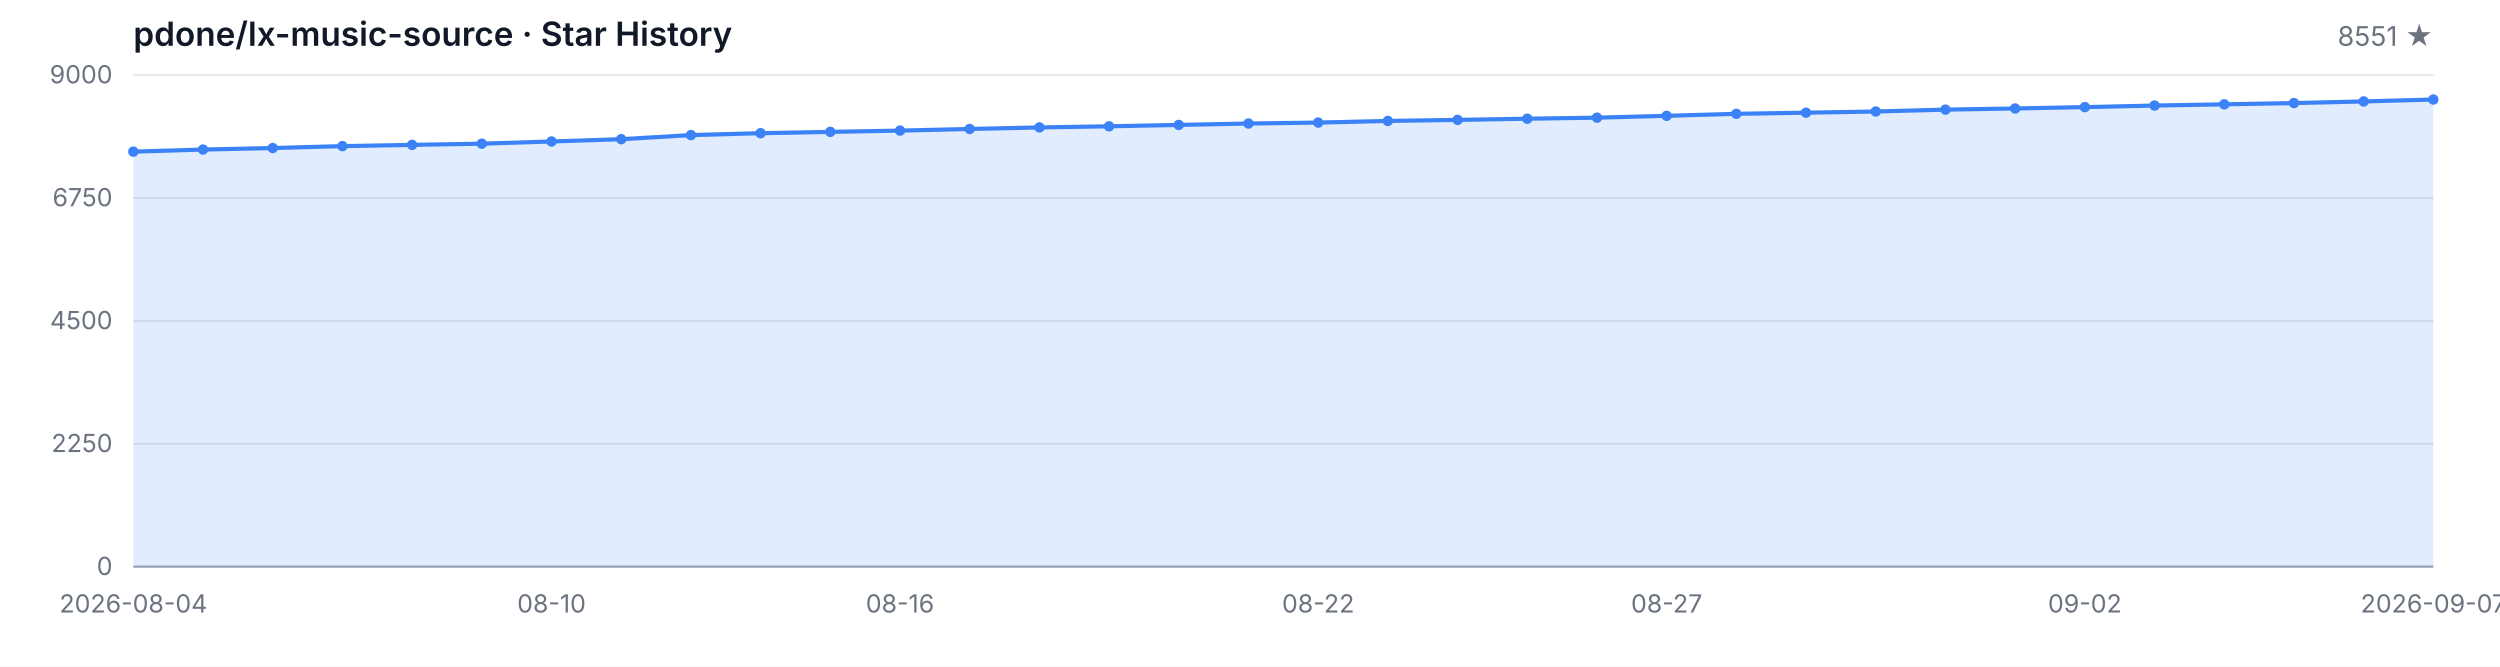
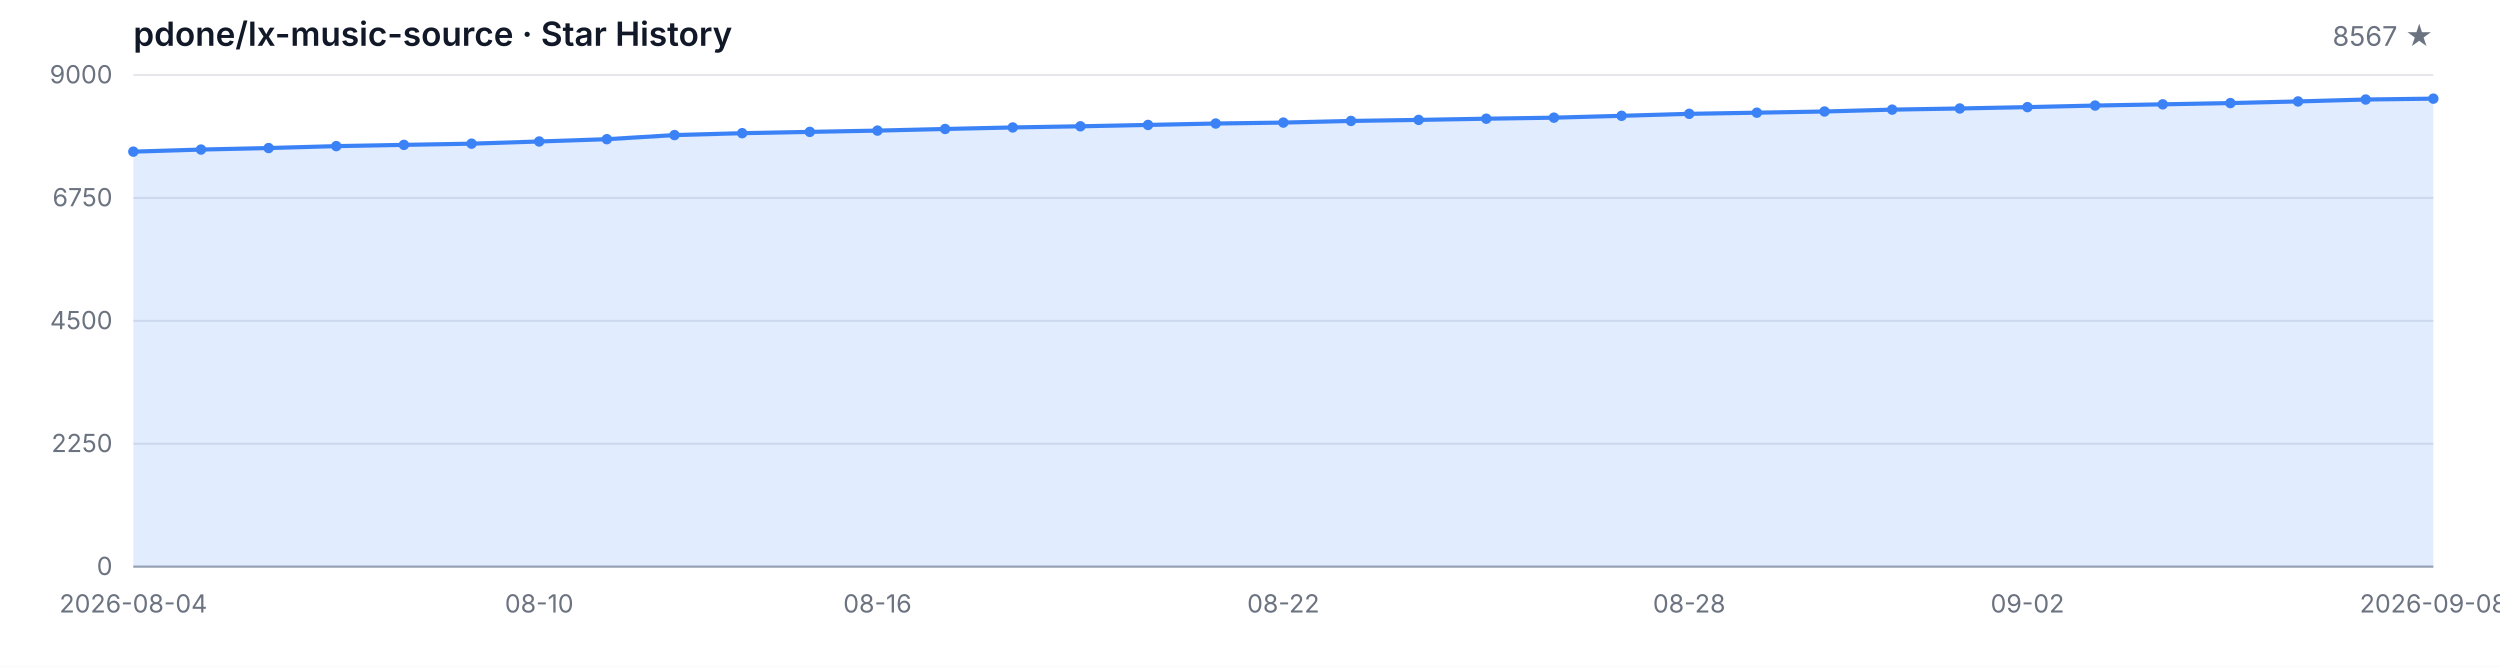
<svg xmlns="http://www.w3.org/2000/svg" width="1200" height="320" viewBox="0 0 1200 320" role="img" aria-label="Star History">
  <style>
  .bg { fill: #ffffff; }
  .grid { stroke: #e5e7eb; stroke-width: 1; }
  .axis { stroke: #9ca3af; stroke-width: 1; }
  .area { fill: rgba(59, 130, 246, 0.15); }
  .line { fill: none; stroke: #3b82f6; stroke-width: 2; stroke-linejoin: round; stroke-linecap: round; }
  .dot { fill: #3b82f6; }
  .tlabel { fill: #6b7280; font-family: -apple-system, BlinkMacSystemFont, 'Segoe UI', sans-serif; font-size: 12px; }
  .title { fill: #111827; font-family: -apple-system, BlinkMacSystemFont, 'Segoe UI', sans-serif; font-size: 16px; font-weight: 600; }
  .subtitle { fill: #6b7280; font-family: -apple-system, BlinkMacSystemFont, 'Segoe UI', sans-serif; font-size: 13px; }
  @media (prefers-color-scheme: dark) {
    .bg { fill: #0d1117; }
    .grid { stroke: #21262d; }
    .axis { stroke: #484f58; }
    .area { fill: rgba(58, 132, 255, 0.18); }
    .line { stroke: #58a6ff; }
    .dot { fill: #58a6ff; }
    .tlabel { fill: #8b949e; }
    .title { fill: #c9d1d9; }
    .subtitle { fill: #8b949e; }
  }
</style>
  <rect class="bg" width="1200" height="320" />
  <text class="title" x="64" y="22">pdone/lx-music-source · Star History</text>
-   <text class="subtitle" x="1168" y="22" text-anchor="end">8551 ★</text>
+   <text class="subtitle" x="1168" y="22" text-anchor="end">8567 ★</text>
  <line class="grid" x1="64" y1="272.00" x2="1168" y2="272.00" />
  <line class="grid" x1="64" y1="213.00" x2="1168" y2="213.00" />
  <line class="grid" x1="64" y1="154.00" x2="1168" y2="154.00" />
  <line class="grid" x1="64" y1="95.00" x2="1168" y2="95.00" />
  <line class="grid" x1="64" y1="36.00" x2="1168" y2="36.00" />
  <text class="tlabel" x="54" y="276.00" text-anchor="end">0</text>
  <text class="tlabel" x="54" y="217.00" text-anchor="end">2250</text>
  <text class="tlabel" x="54" y="158.00" text-anchor="end">4500</text>
  <text class="tlabel" x="54" y="99.00" text-anchor="end">6750</text>
  <text class="tlabel" x="54" y="40.00" text-anchor="end">9000</text>
  <line class="axis" x1="64" y1="272" x2="1168" y2="272" />
-   <path class="area" d="M 64.00 272.00 L 64.00 72.79 L 97.45 71.79 L 130.91 71.06 L 164.36 70.14 L 197.82 69.54 L 231.27 68.96 L 264.73 67.91 L 298.18 66.81 L 331.64 64.84 L 365.09 63.93 L 398.55 63.30 L 432.00 62.69 L 465.45 61.91 L 498.91 61.17 L 532.36 60.62 L 565.82 59.97 L 599.27 59.29 L 632.73 58.84 L 666.18 58.05 L 699.64 57.55 L 733.09 56.98 L 766.55 56.48 L 800.00 55.59 L 833.45 54.64 L 866.91 54.09 L 900.36 53.52 L 933.82 52.62 L 967.27 52.07 L 1000.73 51.42 L 1034.18 50.66 L 1067.64 50.08 L 1101.09 49.48 L 1134.55 48.69 L 1168.00 47.77 L 1168.00 272.00 Z" />
-   <path class="line" d="M 64.00 72.79 L 97.45 71.79 L 130.91 71.06 L 164.36 70.14 L 197.82 69.54 L 231.27 68.96 L 264.73 67.91 L 298.18 66.81 L 331.64 64.84 L 365.09 63.93 L 398.55 63.30 L 432.00 62.69 L 465.45 61.91 L 498.91 61.17 L 532.36 60.62 L 565.82 59.97 L 599.27 59.29 L 632.73 58.84 L 666.18 58.05 L 699.64 57.55 L 733.09 56.98 L 766.55 56.48 L 800.00 55.59 L 833.45 54.64 L 866.91 54.09 L 900.36 53.52 L 933.82 52.62 L 967.27 52.07 L 1000.73 51.42 L 1034.18 50.66 L 1067.64 50.08 L 1101.09 49.48 L 1134.55 48.69 L 1168.00 47.77" />
+   <path class="area" d="M 64.00 272.00 L 64.00 72.79 L 96.47 71.79 L 128.94 71.06 L 161.41 70.14 L 193.88 69.54 L 226.35 68.96 L 258.82 67.91 L 291.29 66.81 L 323.76 64.84 L 356.24 63.93 L 388.71 63.30 L 421.18 62.69 L 453.65 61.91 L 486.12 61.17 L 518.59 60.62 L 551.06 59.97 L 583.53 59.29 L 616.00 58.84 L 648.47 58.05 L 680.94 57.55 L 713.41 56.98 L 745.88 56.48 L 778.35 55.59 L 810.82 54.64 L 843.29 54.09 L 875.76 53.52 L 908.24 52.62 L 940.71 52.07 L 973.18 51.42 L 1005.65 50.66 L 1038.12 50.08 L 1070.59 49.48 L 1103.06 48.69 L 1135.53 47.77 L 1168.00 47.35 L 1168.00 272.00 Z" />
+   <path class="line" d="M 64.00 72.79 L 96.47 71.79 L 128.94 71.06 L 161.41 70.14 L 193.88 69.54 L 226.35 68.96 L 258.82 67.91 L 291.29 66.81 L 323.76 64.84 L 356.24 63.93 L 388.71 63.30 L 421.18 62.69 L 453.65 61.91 L 486.12 61.17 L 518.59 60.62 L 551.06 59.97 L 583.53 59.29 L 616.00 58.84 L 648.47 58.05 L 680.94 57.55 L 713.41 56.98 L 745.88 56.48 L 778.35 55.59 L 810.82 54.64 L 843.29 54.09 L 875.76 53.52 L 908.24 52.62 L 940.71 52.07 L 973.18 51.42 L 1005.65 50.66 L 1038.12 50.08 L 1070.59 49.48 L 1103.06 48.69 L 1135.53 47.77 L 1168.00 47.35" />
  <circle class="dot" cx="64.00" cy="72.79" r="2.5" />
-   <circle class="dot" cx="97.45" cy="71.79" r="2.5" />
-   <circle class="dot" cx="130.91" cy="71.06" r="2.5" />
-   <circle class="dot" cx="164.36" cy="70.14" r="2.5" />
-   <circle class="dot" cx="197.82" cy="69.54" r="2.5" />
-   <circle class="dot" cx="231.27" cy="68.96" r="2.5" />
-   <circle class="dot" cx="264.73" cy="67.91" r="2.5" />
-   <circle class="dot" cx="298.18" cy="66.81" r="2.5" />
-   <circle class="dot" cx="331.64" cy="64.84" r="2.5" />
-   <circle class="dot" cx="365.09" cy="63.93" r="2.5" />
-   <circle class="dot" cx="398.55" cy="63.30" r="2.5" />
-   <circle class="dot" cx="432.00" cy="62.69" r="2.5" />
-   <circle class="dot" cx="465.45" cy="61.91" r="2.5" />
-   <circle class="dot" cx="498.91" cy="61.17" r="2.5" />
-   <circle class="dot" cx="532.36" cy="60.62" r="2.5" />
-   <circle class="dot" cx="565.82" cy="59.97" r="2.5" />
-   <circle class="dot" cx="599.27" cy="59.29" r="2.5" />
-   <circle class="dot" cx="632.73" cy="58.84" r="2.5" />
-   <circle class="dot" cx="666.18" cy="58.05" r="2.5" />
-   <circle class="dot" cx="699.64" cy="57.55" r="2.5" />
-   <circle class="dot" cx="733.09" cy="56.98" r="2.5" />
-   <circle class="dot" cx="766.55" cy="56.48" r="2.5" />
-   <circle class="dot" cx="800.00" cy="55.59" r="2.5" />
-   <circle class="dot" cx="833.45" cy="54.64" r="2.5" />
-   <circle class="dot" cx="866.91" cy="54.09" r="2.5" />
-   <circle class="dot" cx="900.36" cy="53.52" r="2.5" />
-   <circle class="dot" cx="933.82" cy="52.62" r="2.5" />
-   <circle class="dot" cx="967.27" cy="52.07" r="2.5" />
-   <circle class="dot" cx="1000.73" cy="51.42" r="2.5" />
-   <circle class="dot" cx="1034.18" cy="50.66" r="2.5" />
-   <circle class="dot" cx="1067.64" cy="50.08" r="2.5" />
-   <circle class="dot" cx="1101.09" cy="49.48" r="2.5" />
-   <circle class="dot" cx="1134.55" cy="48.69" r="2.5" />
-   <circle class="dot" cx="1168.00" cy="47.77" r="2.5" />
+   <circle class="dot" cx="96.47" cy="71.79" r="2.5" />
+   <circle class="dot" cx="128.94" cy="71.06" r="2.5" />
+   <circle class="dot" cx="161.41" cy="70.14" r="2.5" />
+   <circle class="dot" cx="193.88" cy="69.54" r="2.5" />
+   <circle class="dot" cx="226.35" cy="68.96" r="2.5" />
+   <circle class="dot" cx="258.82" cy="67.91" r="2.5" />
+   <circle class="dot" cx="291.29" cy="66.81" r="2.5" />
+   <circle class="dot" cx="323.76" cy="64.84" r="2.5" />
+   <circle class="dot" cx="356.24" cy="63.93" r="2.5" />
+   <circle class="dot" cx="388.71" cy="63.30" r="2.5" />
+   <circle class="dot" cx="421.18" cy="62.69" r="2.5" />
+   <circle class="dot" cx="453.65" cy="61.91" r="2.5" />
+   <circle class="dot" cx="486.12" cy="61.17" r="2.5" />
+   <circle class="dot" cx="518.59" cy="60.62" r="2.5" />
+   <circle class="dot" cx="551.06" cy="59.97" r="2.5" />
+   <circle class="dot" cx="583.53" cy="59.29" r="2.5" />
+   <circle class="dot" cx="616.00" cy="58.84" r="2.5" />
+   <circle class="dot" cx="648.47" cy="58.05" r="2.5" />
+   <circle class="dot" cx="680.94" cy="57.55" r="2.5" />
+   <circle class="dot" cx="713.41" cy="56.98" r="2.5" />
+   <circle class="dot" cx="745.88" cy="56.48" r="2.5" />
+   <circle class="dot" cx="778.35" cy="55.59" r="2.5" />
+   <circle class="dot" cx="810.82" cy="54.64" r="2.5" />
+   <circle class="dot" cx="843.29" cy="54.09" r="2.5" />
+   <circle class="dot" cx="875.76" cy="53.52" r="2.5" />
+   <circle class="dot" cx="908.24" cy="52.62" r="2.5" />
+   <circle class="dot" cx="940.71" cy="52.07" r="2.5" />
+   <circle class="dot" cx="973.18" cy="51.42" r="2.5" />
+   <circle class="dot" cx="1005.65" cy="50.66" r="2.5" />
+   <circle class="dot" cx="1038.12" cy="50.08" r="2.5" />
+   <circle class="dot" cx="1070.59" cy="49.48" r="2.5" />
+   <circle class="dot" cx="1103.06" cy="48.69" r="2.5" />
+   <circle class="dot" cx="1135.53" cy="47.77" r="2.5" />
+   <circle class="dot" cx="1168.00" cy="47.35" r="2.5" />
  <text class="tlabel" x="64.00" y="294" text-anchor="middle">2026-08-04</text>
-   <text class="tlabel" x="264.73" y="294" text-anchor="middle">08-10</text>
-   <text class="tlabel" x="432.00" y="294" text-anchor="middle">08-16</text>
-   <text class="tlabel" x="632.73" y="294" text-anchor="middle">08-22</text>
-   <text class="tlabel" x="800.00" y="294" text-anchor="middle">08-27</text>
-   <text class="tlabel" x="1000.73" y="294" text-anchor="middle">09-02</text>
-   <text class="tlabel" x="1168.00" y="294" text-anchor="middle">2026-09-07</text>
+   <text class="tlabel" x="258.82" y="294" text-anchor="middle">08-10</text>
+   <text class="tlabel" x="421.18" y="294" text-anchor="middle">08-16</text>
+   <text class="tlabel" x="616.00" y="294" text-anchor="middle">08-22</text>
+   <text class="tlabel" x="810.82" y="294" text-anchor="middle">08-28</text>
+   <text class="tlabel" x="973.18" y="294" text-anchor="middle">09-02</text>
+   <text class="tlabel" x="1168.00" y="294" text-anchor="middle">2026-09-08</text>
</svg>
